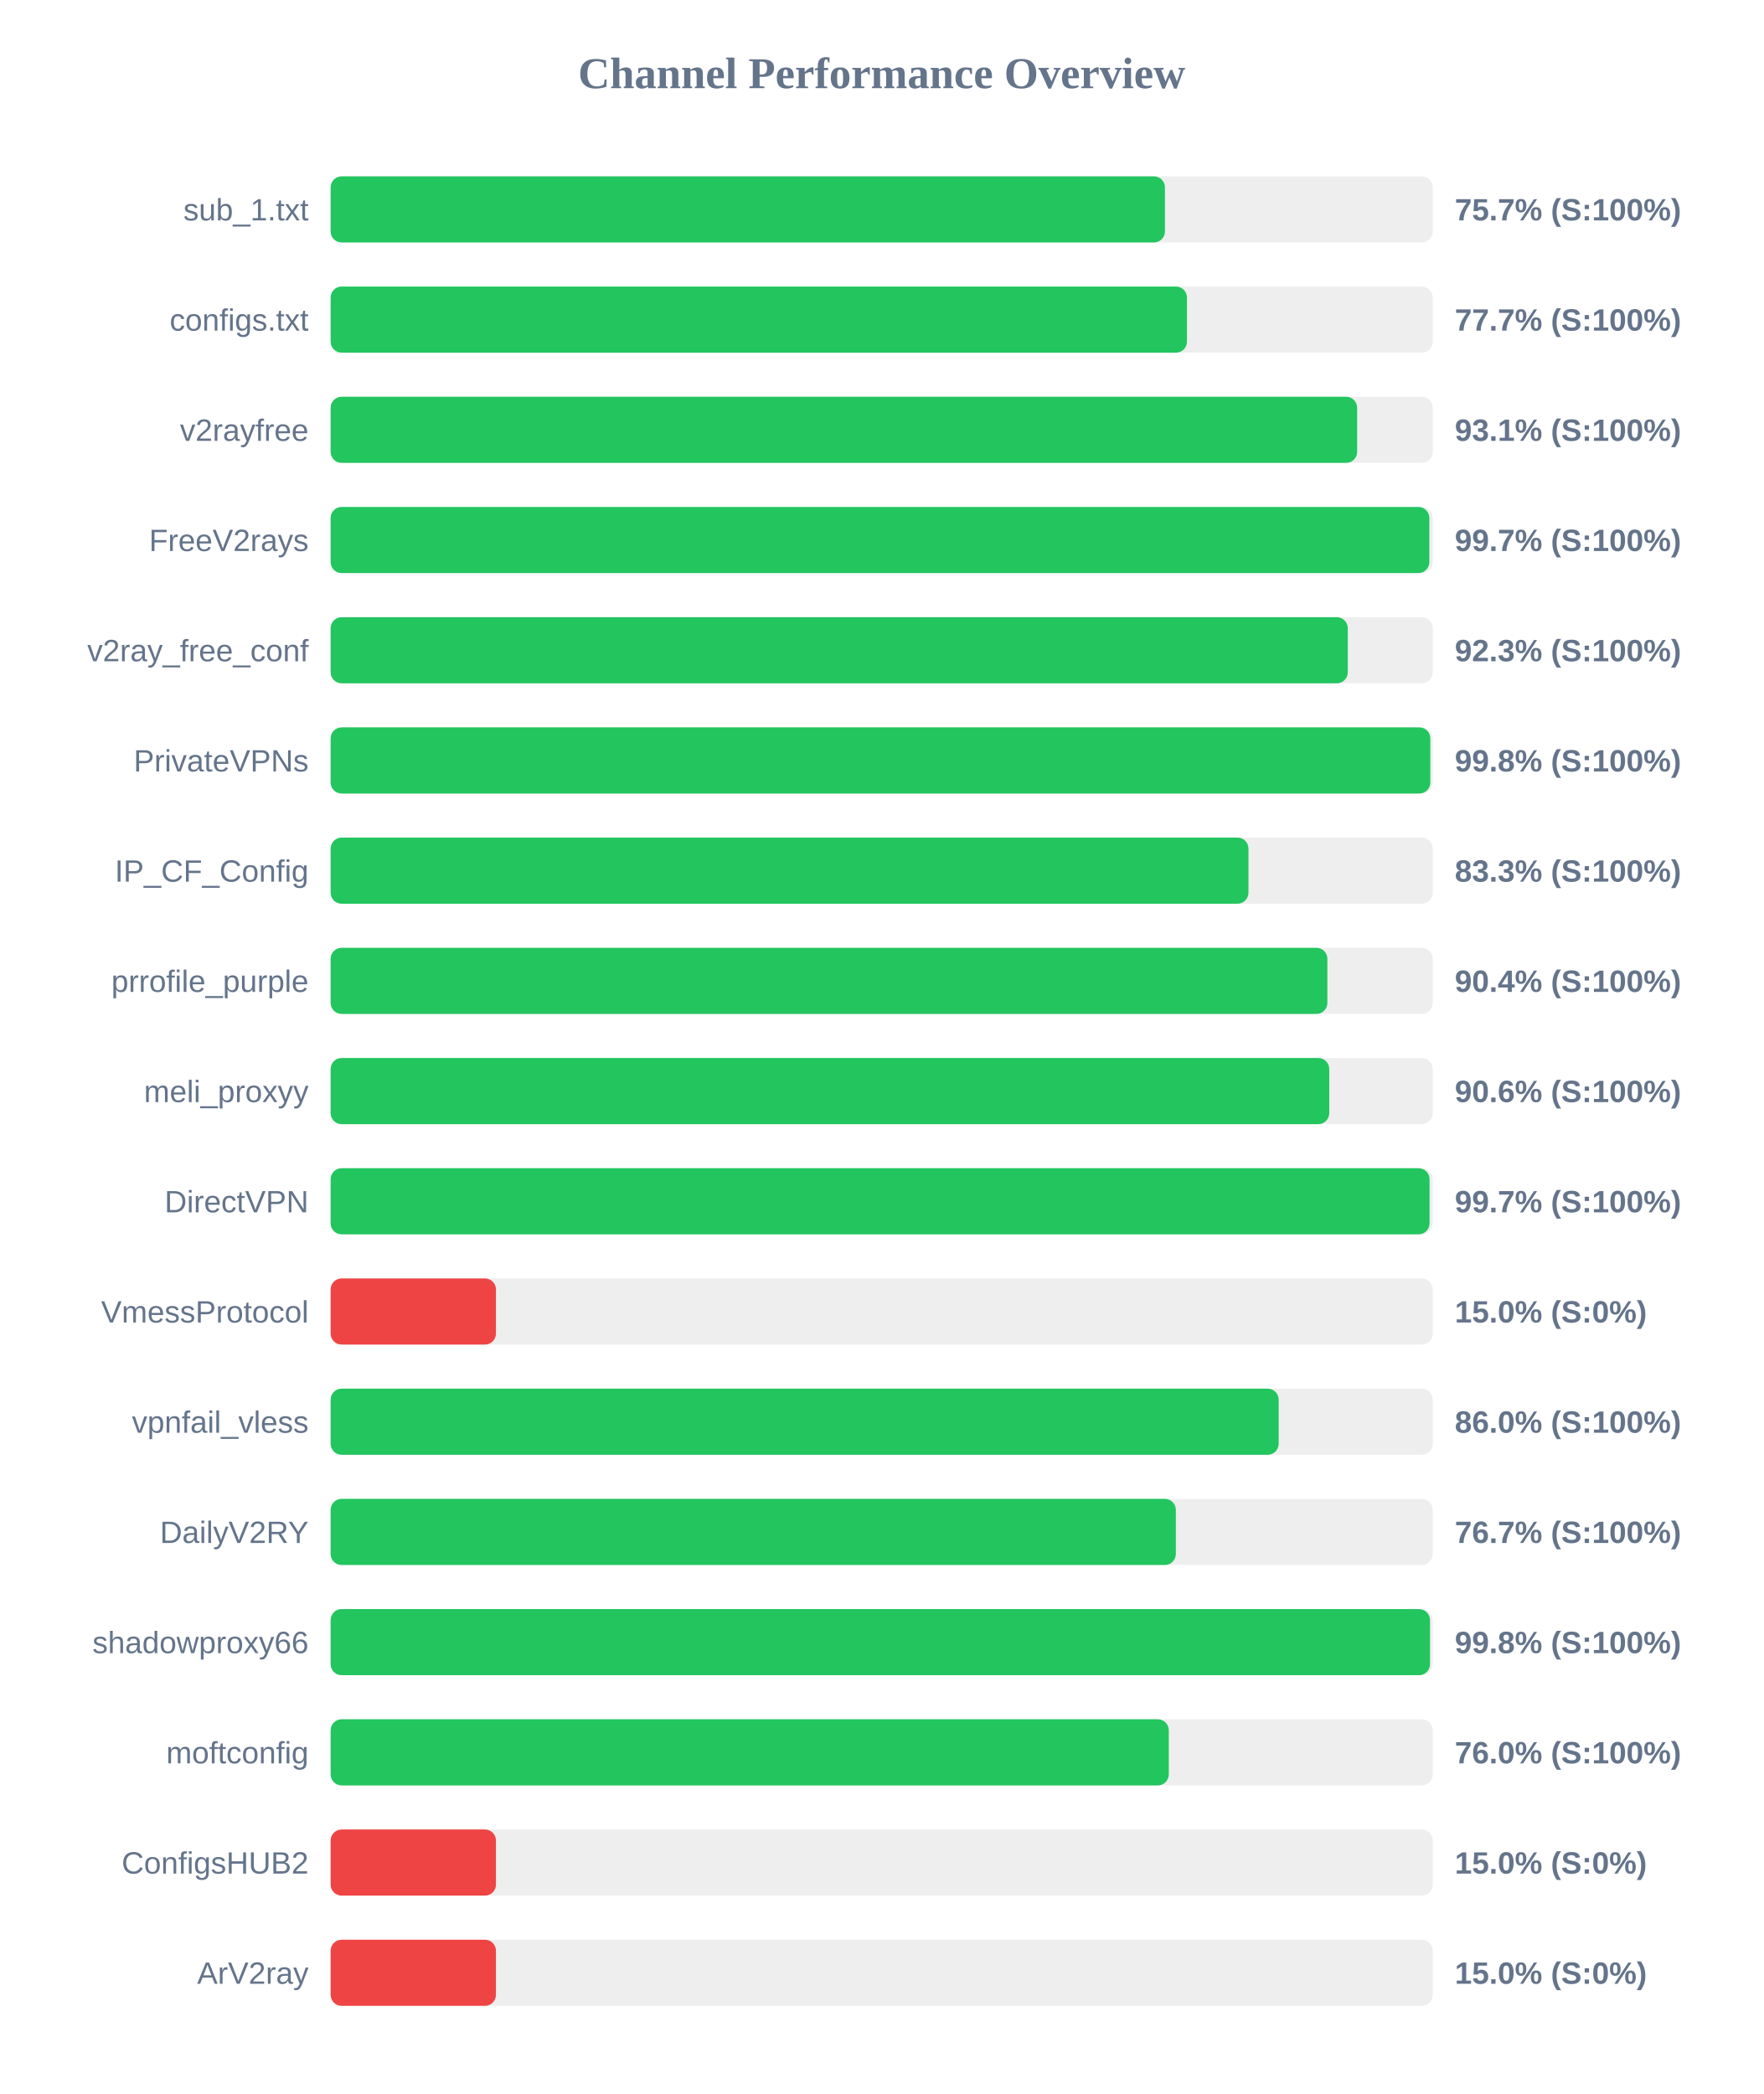
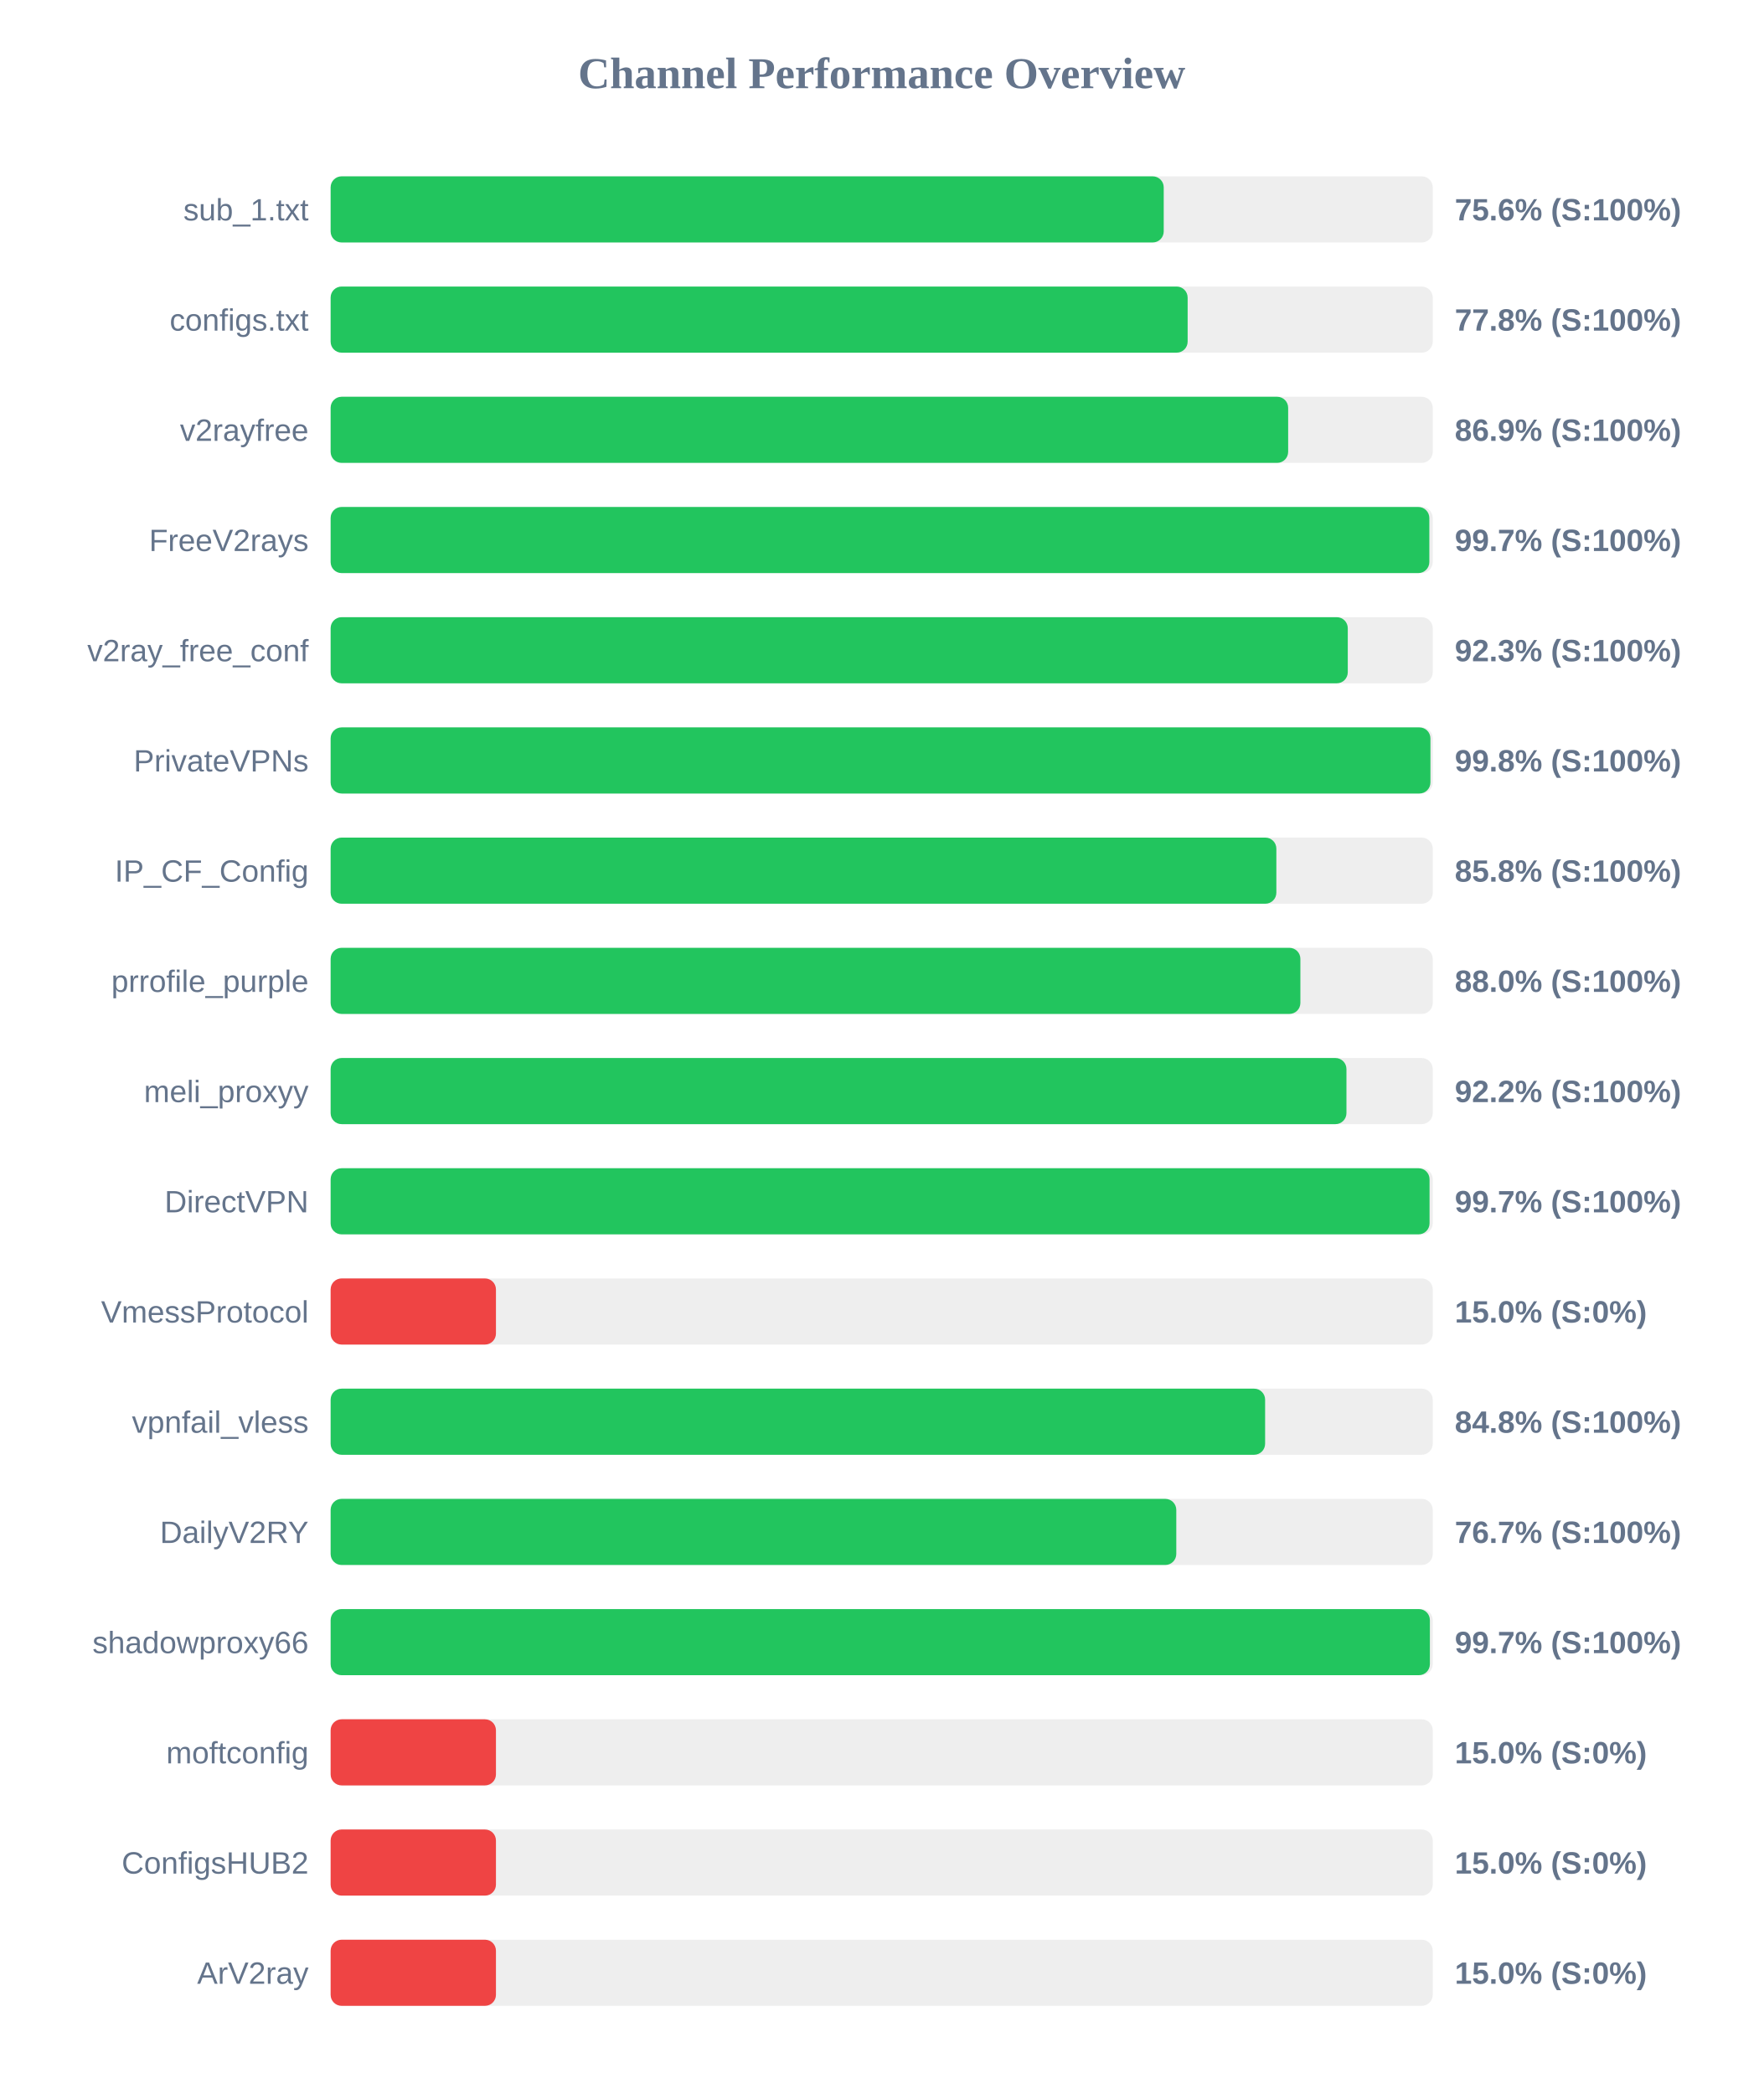
<svg xmlns="http://www.w3.org/2000/svg" width="800" height="950" version="1.1">
  <style>
        .row { font: 14px Arial; fill: #64748b; }
        .score { font: bold 14px Arial; fill: #64748b; }
    </style>
  <text x="400" y="40" text-anchor="middle" font-size="20px" font-weight="bold" fill="#64748b">Channel Performance Overview</text>
  <rect x="150" y="80" width="500" height="30" fill="#eee" rx="5" />
-   <rect x="150" y="80" width="378.5" height="30" fill="#22c55e" rx="5" />
+   <rect x="150" y="80" width="377.95" height="30" fill="#22c55e" rx="5" />
  <text x="140" y="100" text-anchor="end" class="row">sub_1.txt</text>
-   <text x="660" y="100" text-anchor="start" class="score">75.7% (S:100%)</text>
+   <text x="660" y="100" text-anchor="start" class="score">75.6% (S:100%)</text>
  <rect x="150" y="130" width="500" height="30" fill="#eee" rx="5" />
-   <rect x="150" y="130" width="388.5" height="30" fill="#22c55e" rx="5" />
+   <rect x="150" y="130" width="388.8" height="30" fill="#22c55e" rx="5" />
  <text x="140" y="150" text-anchor="end" class="row">configs.txt</text>
-   <text x="660" y="150" text-anchor="start" class="score">77.7% (S:100%)</text>
+   <text x="660" y="150" text-anchor="start" class="score">77.8% (S:100%)</text>
  <rect x="150" y="180" width="500" height="30" fill="#eee" rx="5" />
-   <rect x="150" y="180" width="465.7" height="30" fill="#22c55e" rx="5" />
+   <rect x="150" y="180" width="434.4" height="30" fill="#22c55e" rx="5" />
  <text x="140" y="200" text-anchor="end" class="row">v2rayfree</text>
-   <text x="660" y="200" text-anchor="start" class="score">93.1% (S:100%)</text>
+   <text x="660" y="200" text-anchor="start" class="score">86.9% (S:100%)</text>
  <rect x="150" y="230" width="500" height="30" fill="#eee" rx="5" />
  <rect x="150" y="230" width="498.45" height="30" fill="#22c55e" rx="5" />
  <text x="140" y="250" text-anchor="end" class="row">FreeV2rays</text>
  <text x="660" y="250" text-anchor="start" class="score">99.7% (S:100%)</text>
  <rect x="150" y="280" width="500" height="30" fill="#eee" rx="5" />
  <rect x="150" y="280" width="461.45" height="30" fill="#22c55e" rx="5" />
  <text x="140" y="300" text-anchor="end" class="row">v2ray_free_conf</text>
  <text x="660" y="300" text-anchor="start" class="score">92.3% (S:100%)</text>
  <rect x="150" y="330" width="500" height="30" fill="#eee" rx="5" />
-   <rect x="150" y="330" width="498.9" height="30" fill="#22c55e" rx="5" />
+   <rect x="150" y="330" width="498.95" height="30" fill="#22c55e" rx="5" />
  <text x="140" y="350" text-anchor="end" class="row">PrivateVPNs</text>
  <text x="660" y="350" text-anchor="start" class="score">99.8% (S:100%)</text>
  <rect x="150" y="380" width="500" height="30" fill="#eee" rx="5" />
-   <rect x="150" y="380" width="416.4" height="30" fill="#22c55e" rx="5" />
+   <rect x="150" y="380" width="429.05" height="30" fill="#22c55e" rx="5" />
  <text x="140" y="400" text-anchor="end" class="row">IP_CF_Config</text>
-   <text x="660" y="400" text-anchor="start" class="score">83.3% (S:100%)</text>
+   <text x="660" y="400" text-anchor="start" class="score">85.8% (S:100%)</text>
  <rect x="150" y="430" width="500" height="30" fill="#eee" rx="5" />
-   <rect x="150" y="430" width="452.2" height="30" fill="#22c55e" rx="5" />
+   <rect x="150" y="430" width="439.95" height="30" fill="#22c55e" rx="5" />
  <text x="140" y="450" text-anchor="end" class="row">prrofile_purple</text>
-   <text x="660" y="450" text-anchor="start" class="score">90.4% (S:100%)</text>
+   <text x="660" y="450" text-anchor="start" class="score">88.0% (S:100%)</text>
  <rect x="150" y="480" width="500" height="30" fill="#eee" rx="5" />
-   <rect x="150" y="480" width="453.05" height="30" fill="#22c55e" rx="5" />
+   <rect x="150" y="480" width="460.85" height="30" fill="#22c55e" rx="5" />
  <text x="140" y="500" text-anchor="end" class="row">meli_proxyy</text>
-   <text x="660" y="500" text-anchor="start" class="score">90.6% (S:100%)</text>
+   <text x="660" y="500" text-anchor="start" class="score">92.2% (S:100%)</text>
  <rect x="150" y="530" width="500" height="30" fill="#eee" rx="5" />
  <rect x="150" y="530" width="498.55" height="30" fill="#22c55e" rx="5" />
  <text x="140" y="550" text-anchor="end" class="row">DirectVPN</text>
  <text x="660" y="550" text-anchor="start" class="score">99.7% (S:100%)</text>
  <rect x="150" y="580" width="500" height="30" fill="#eee" rx="5" />
  <rect x="150" y="580" width="75.0" height="30" fill="#ef4444" rx="5" />
  <text x="140" y="600" text-anchor="end" class="row">VmessProtocol</text>
  <text x="660" y="600" text-anchor="start" class="score">15.0% (S:0%)</text>
  <rect x="150" y="630" width="500" height="30" fill="#eee" rx="5" />
-   <rect x="150" y="630" width="430.1" height="30" fill="#22c55e" rx="5" />
+   <rect x="150" y="630" width="423.95" height="30" fill="#22c55e" rx="5" />
  <text x="140" y="650" text-anchor="end" class="row">vpnfail_vless</text>
-   <text x="660" y="650" text-anchor="start" class="score">86.0% (S:100%)</text>
+   <text x="660" y="650" text-anchor="start" class="score">84.8% (S:100%)</text>
  <rect x="150" y="680" width="500" height="30" fill="#eee" rx="5" />
-   <rect x="150" y="680" width="383.45" height="30" fill="#22c55e" rx="5" />
+   <rect x="150" y="680" width="383.65" height="30" fill="#22c55e" rx="5" />
  <text x="140" y="700" text-anchor="end" class="row">DailyV2RY</text>
  <text x="660" y="700" text-anchor="start" class="score">76.7% (S:100%)</text>
  <rect x="150" y="730" width="500" height="30" fill="#eee" rx="5" />
-   <rect x="150" y="730" width="498.75" height="30" fill="#22c55e" rx="5" />
+   <rect x="150" y="730" width="498.7" height="30" fill="#22c55e" rx="5" />
  <text x="140" y="750" text-anchor="end" class="row">shadowproxy66</text>
-   <text x="660" y="750" text-anchor="start" class="score">99.8% (S:100%)</text>
+   <text x="660" y="750" text-anchor="start" class="score">99.7% (S:100%)</text>
  <rect x="150" y="780" width="500" height="30" fill="#eee" rx="5" />
-   <rect x="150" y="780" width="380.25" height="30" fill="#22c55e" rx="5" />
+   <rect x="150" y="780" width="75.0" height="30" fill="#ef4444" rx="5" />
  <text x="140" y="800" text-anchor="end" class="row">moftconfig</text>
-   <text x="660" y="800" text-anchor="start" class="score">76.0% (S:100%)</text>
+   <text x="660" y="800" text-anchor="start" class="score">15.0% (S:0%)</text>
  <rect x="150" y="830" width="500" height="30" fill="#eee" rx="5" />
  <rect x="150" y="830" width="75.0" height="30" fill="#ef4444" rx="5" />
  <text x="140" y="850" text-anchor="end" class="row">ConfigsHUB2</text>
  <text x="660" y="850" text-anchor="start" class="score">15.0% (S:0%)</text>
  <rect x="150" y="880" width="500" height="30" fill="#eee" rx="5" />
  <rect x="150" y="880" width="75.0" height="30" fill="#ef4444" rx="5" />
  <text x="140" y="900" text-anchor="end" class="row">ArV2ray</text>
  <text x="660" y="900" text-anchor="start" class="score">15.0% (S:0%)</text>
</svg>
